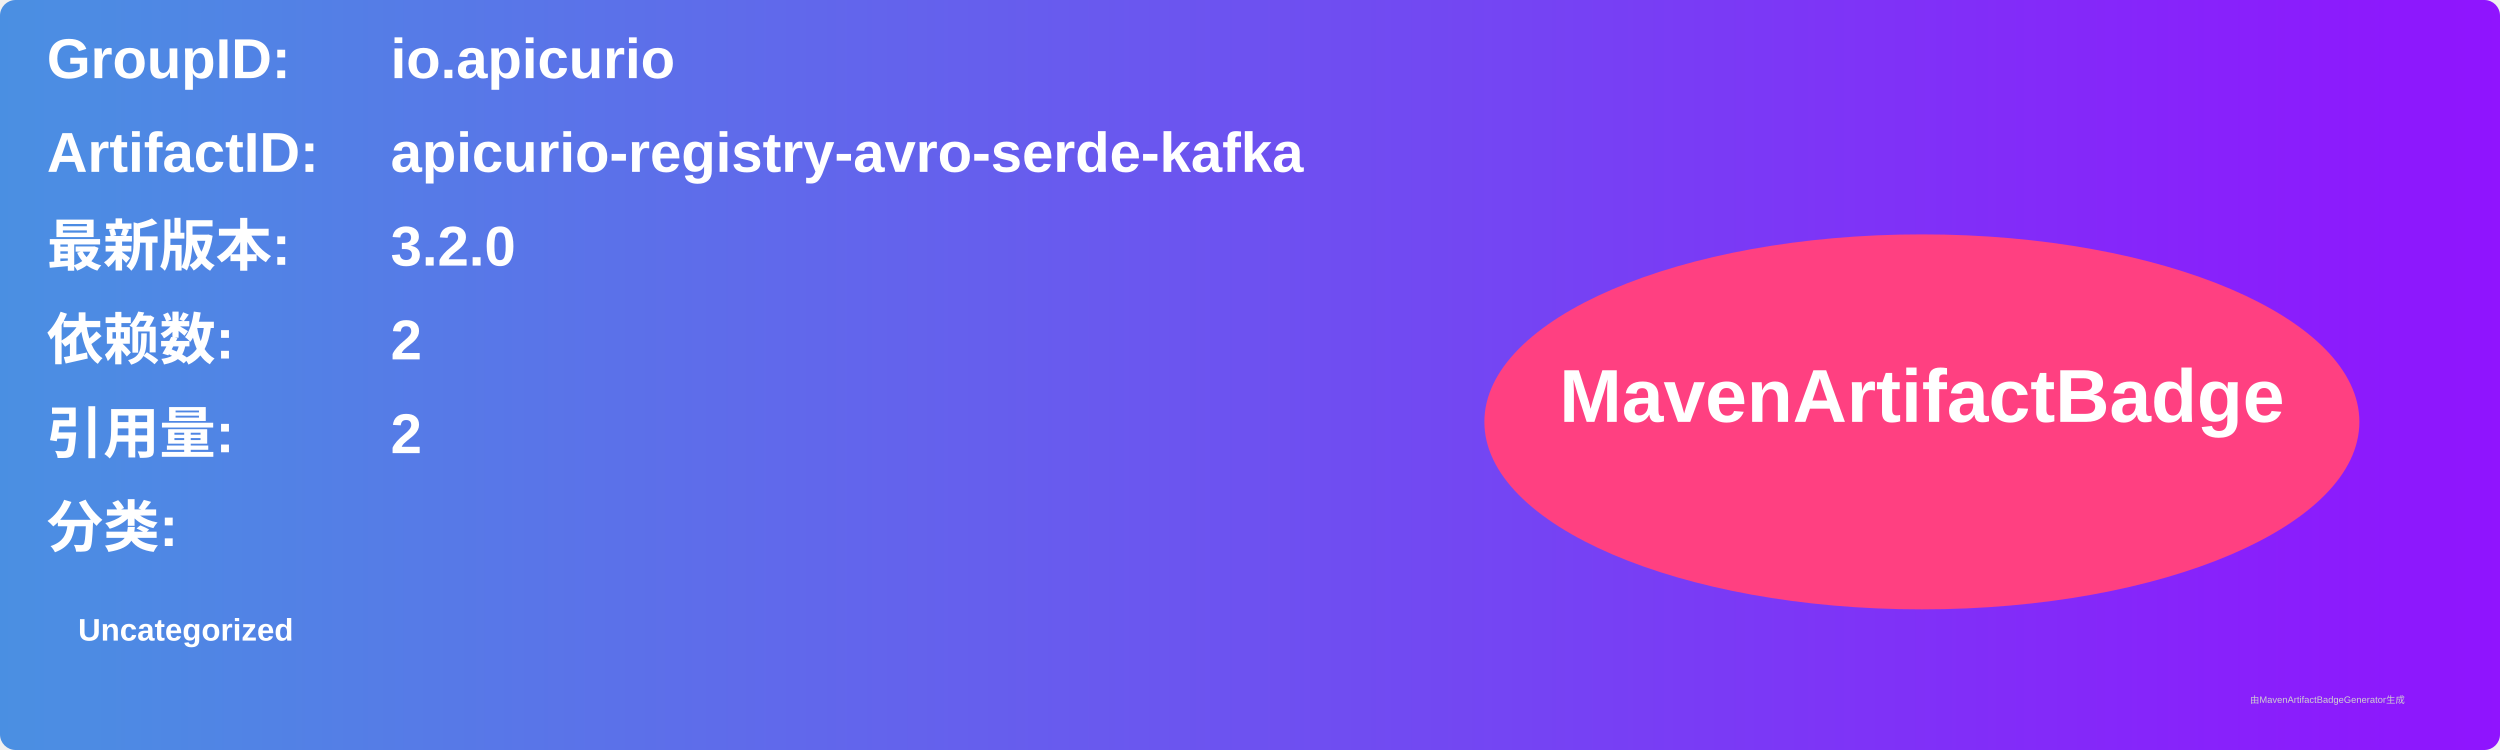
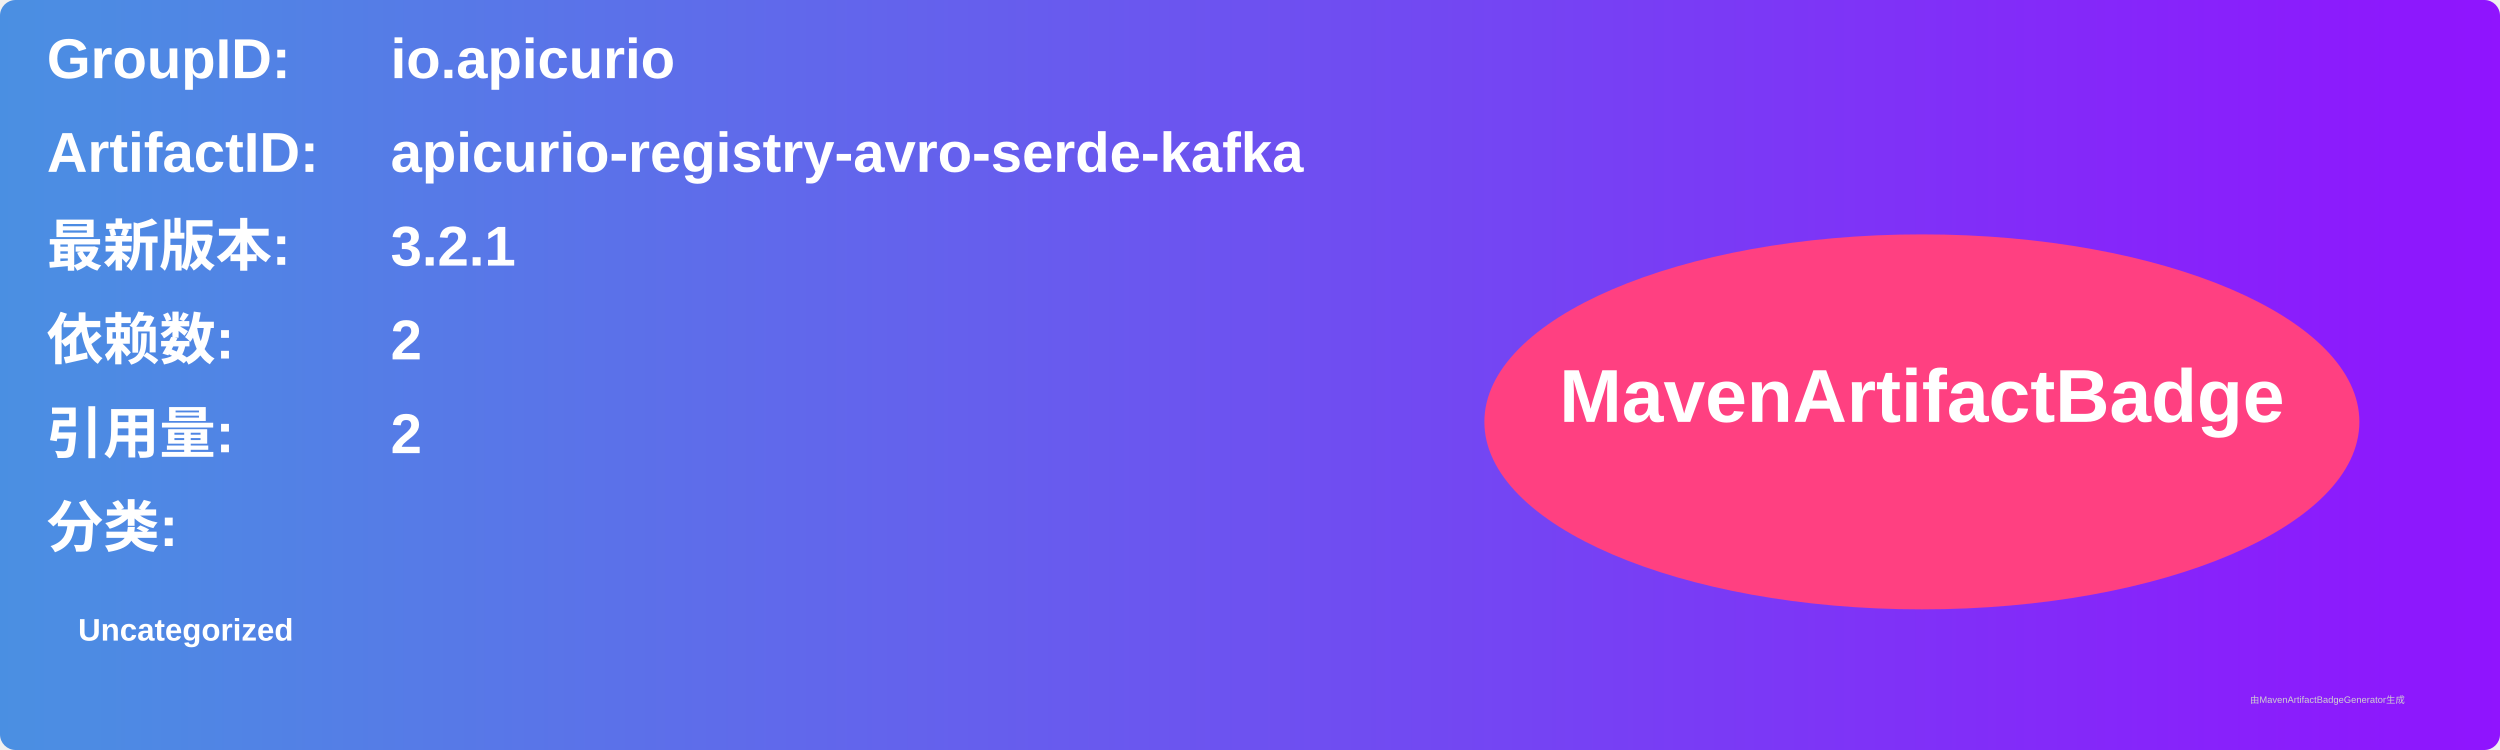
<svg xmlns="http://www.w3.org/2000/svg" width="800" height="240" viewBox="0 0 800 240">
  <linearGradient id="grad" x1="0%" y1="0%" x2="100%" y2="0%">
    <stop offset="0%" stop-color="#4a90e2" />
    <stop offset="100%" stop-color="#9013fe" />
  </linearGradient>
  <rect width="100%" height="100%" rx="5" ry="5" fill="url(#grad)" />
  <g transform="translate(15, 15)">
    <text x="0" y="10" font-family="Arial" font-size="18" fill="white" font-weight="bold" width="260">GroupID:</text>
    <text x="110" y="10" font-family="Arial" font-size="18" fill="white" font-weight="bold" width="460">io.apicurio</text>
    <text x="0" y="40" font-family="Arial" font-size="18" fill="white" font-weight="bold" width="260">ArtifactID:</text>
    <text x="110" y="40" font-family="Arial" font-size="18" fill="white" font-weight="bold" width="460">apicurio-registry-avro-serde-kafka</text>
    <text x="0" y="70" font-family="Arial" font-size="18" fill="white" font-weight="bold">最新版本:</text>
    <text x="110" y="70" font-family="Arial" font-size="18" fill="white" font-weight="bold">
-       <tspan font-weight="bold">3.2.0</tspan>
+       <tspan font-weight="bold">3.2.1</tspan>
    </text>
    <text x="0" y="100" font-family="Arial" font-size="18" fill="white" font-weight="bold">依赖数: </text>
    <text x="110" y="100" font-family="Arial" font-size="18" fill="white">
      <tspan font-weight="bold">2</tspan>
    </text>
    <text x="0" y="130" font-family="Arial" font-size="18" fill="white" font-weight="bold">引用量: </text>
    <text x="110" y="130" font-family="Arial" font-size="18" fill="white">
      <tspan font-weight="bold">2</tspan>
    </text>
    <text x="0" y="160" font-family="Arial" font-size="18" fill="white" font-weight="bold">分类:</text>
    <text x="10" y="190" font-family="Arial" font-size="10" fill="white">
      <tspan font-weight="bold">Uncategorized</tspan>
    </text>
    <ellipse cx="600" cy="120" rx="140" ry="60" fill="#ff4081" />
    <text x="600" y="120" text-anchor="middle" font-family="Arial" font-size="24" fill="white" font-weight="bold">MavenArtifactBadge</text>
  </g>
  <text x="720" y="225" font-family="Arial" font-size="3" fill="#d0d0d0">由MavenArtifactBadgeGenerator生成</text>
</svg>
